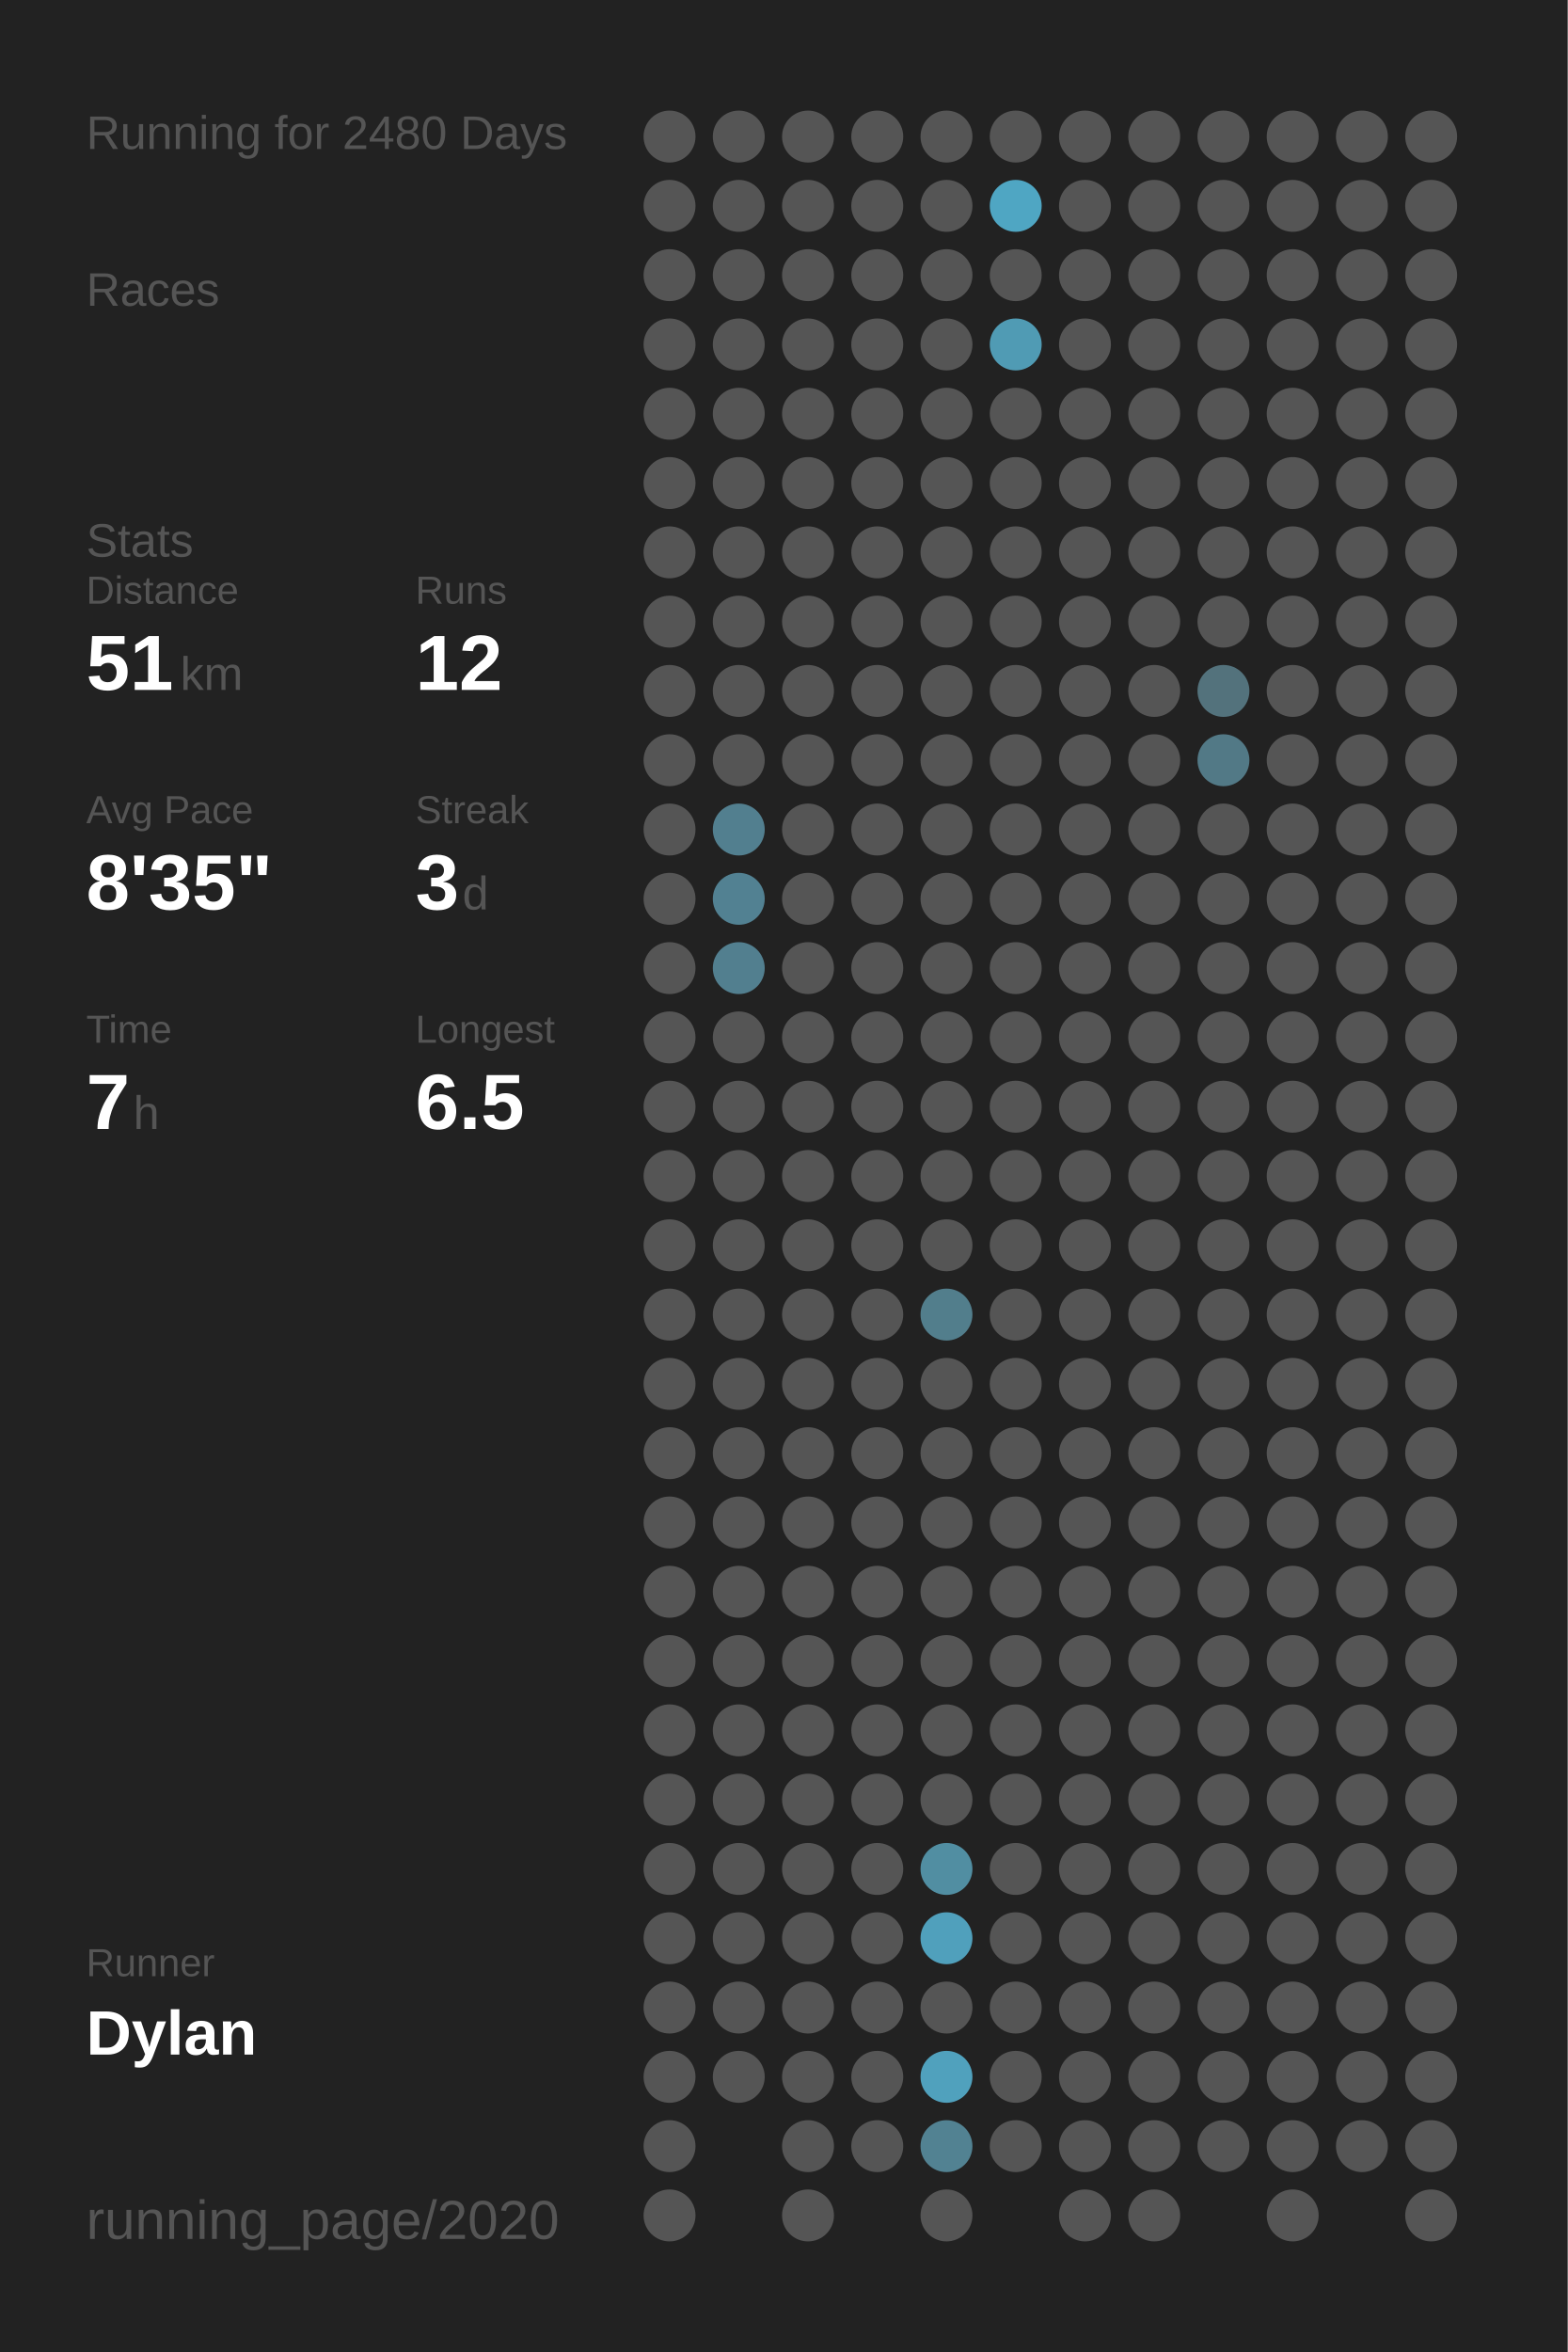
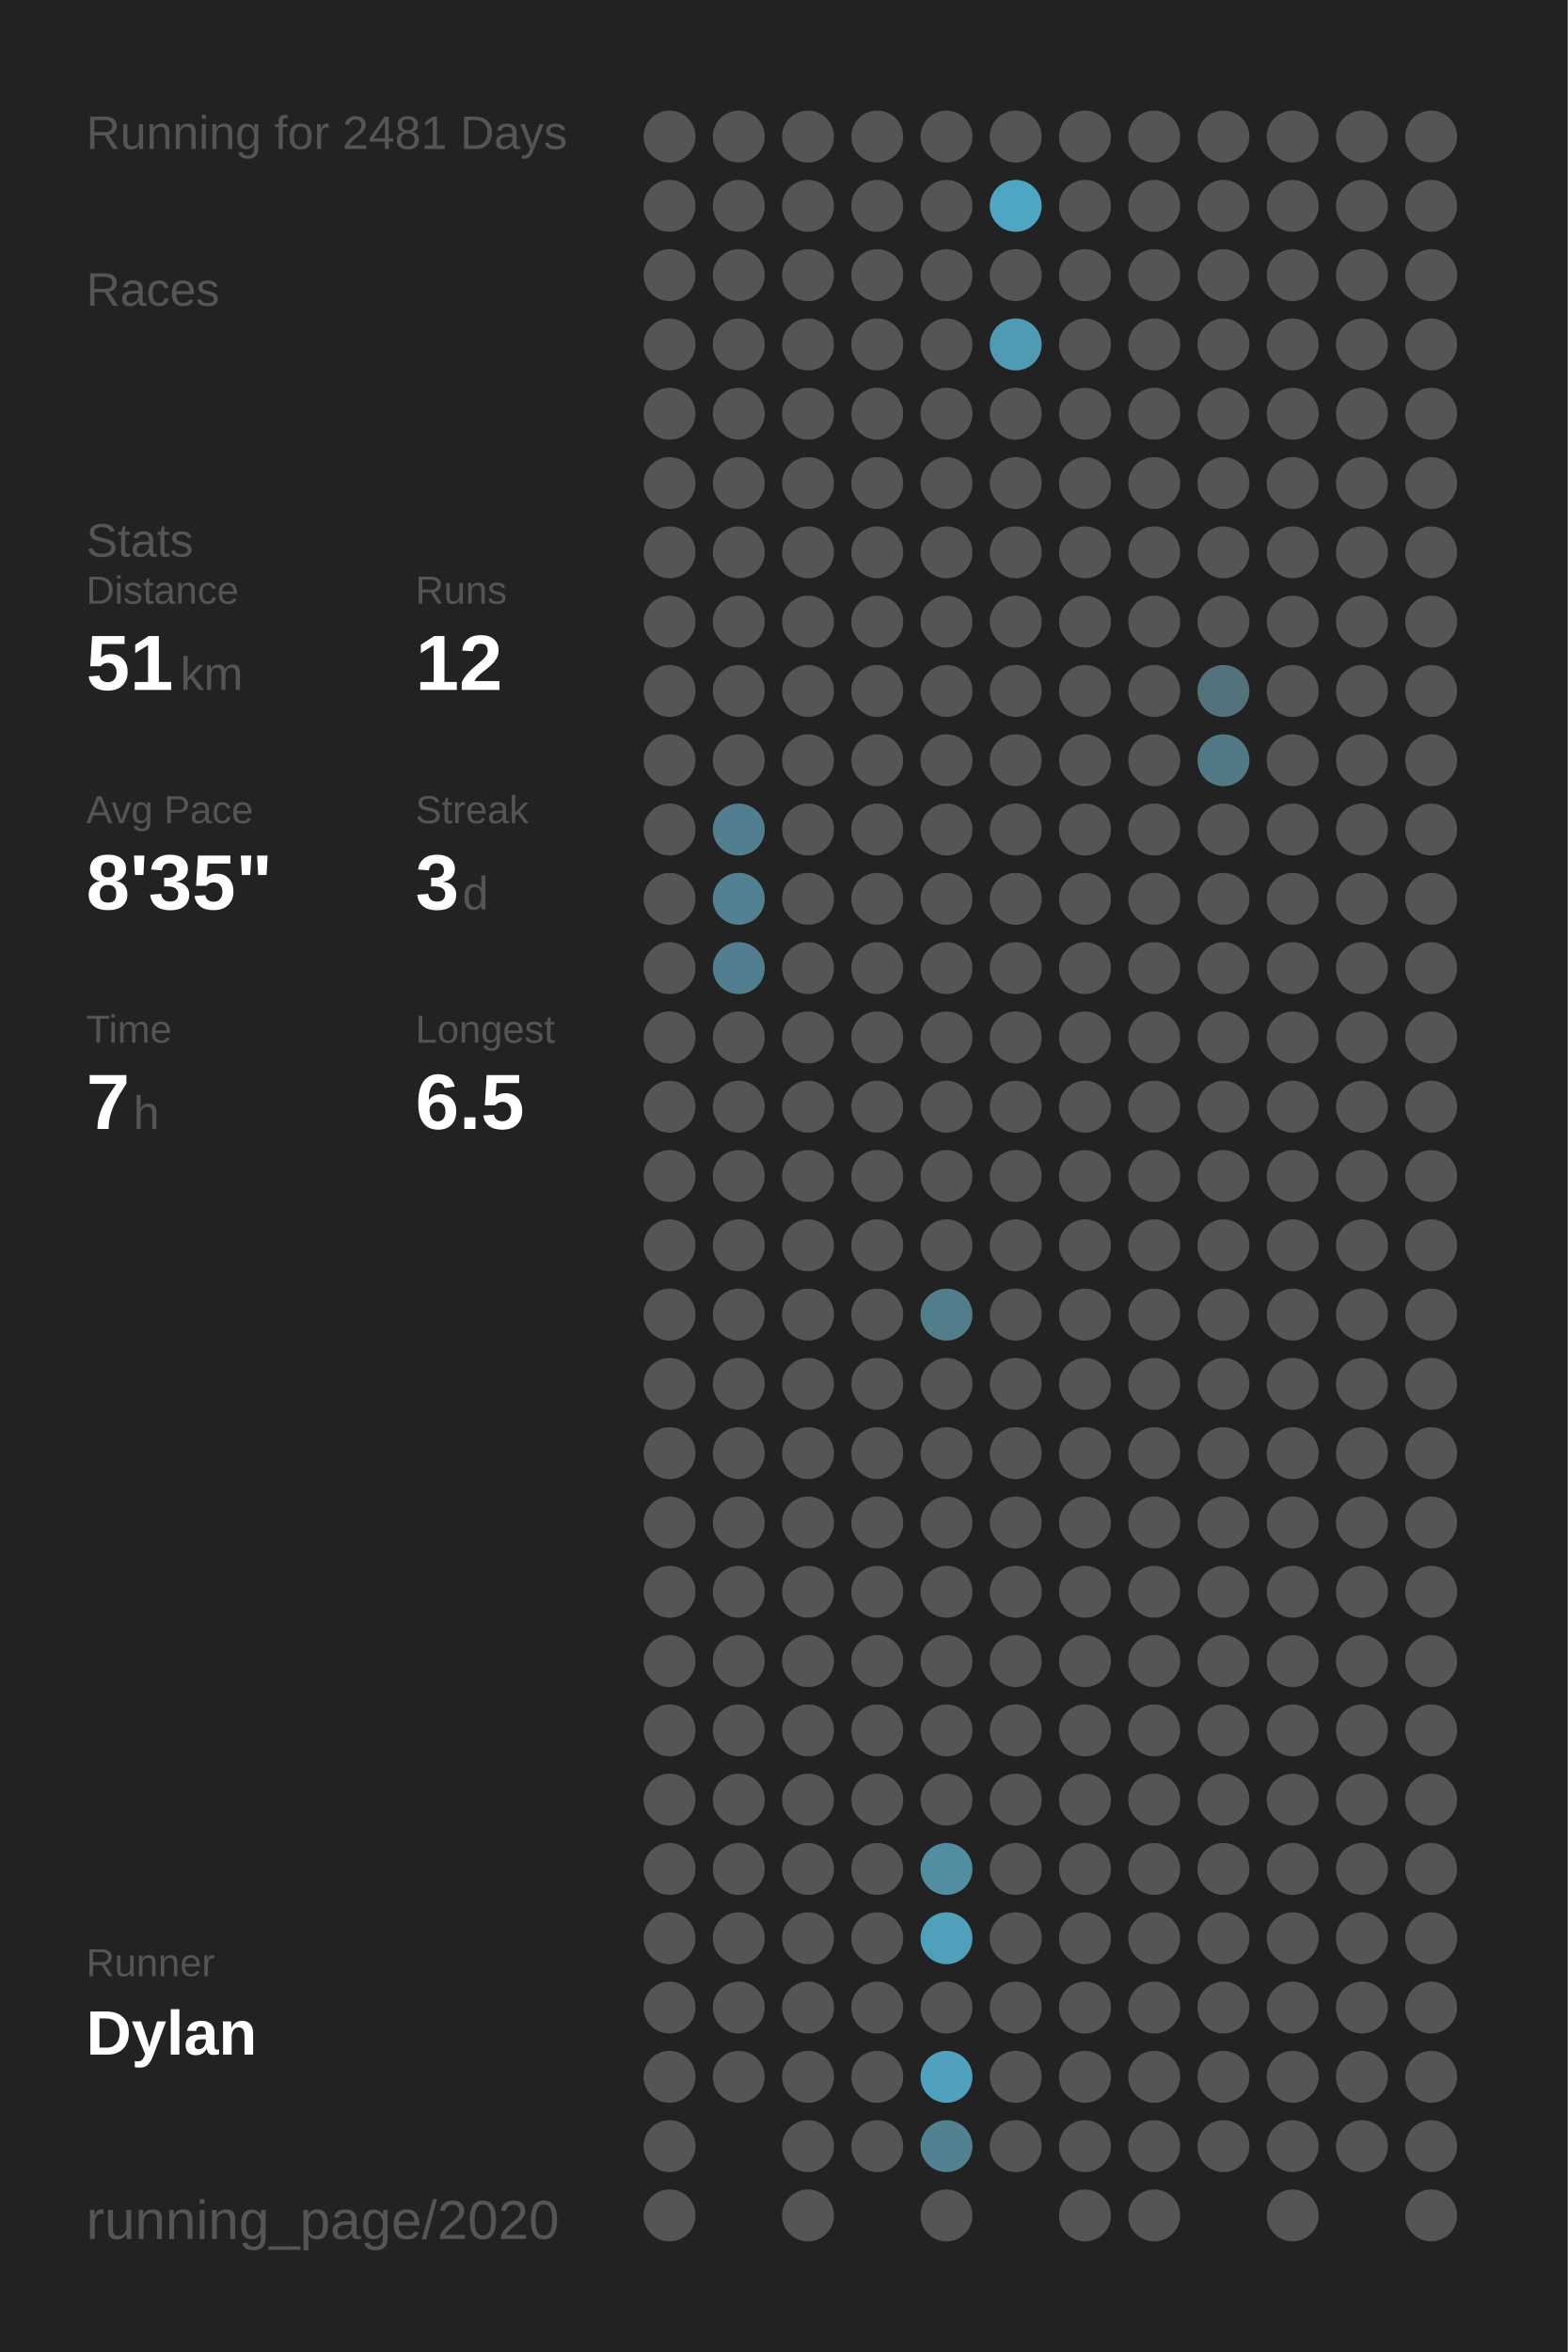
<svg xmlns="http://www.w3.org/2000/svg" baseProfile="full" class="activity-poster" data-activity-mode="running" data-poster-role="poster" data-poster-type="year_summary" height="300mm" version="1.1" viewBox="0,0,200,300" width="200mm">
  <defs />
  <rect class="poster-background" data-poster-role="background" fill="#222222" height="300" stroke="none" width="200" x="0" y="0" />
-   <text fill="#555555" style="font-size:6px; font-family:Arial;" x="11" y="19">Running for 2480 Days</text>
+   <text fill="#555555" style="font-size:6px; font-family:Arial;" x="11" y="19">Running for 2481 Days</text>
  <text fill="#555555" style="font-size:6px; font-family:Arial;" x="11" y="39">Races</text>
  <text fill="#555555" style="font-size:6px; font-family:Arial;" x="11" y="71">Stats</text>
  <text fill="#555555" style="font-size:5px; font-family:Arial;" x="11" y="77">Distance</text>
  <text fill="#FFFFFF" style="font-size:10px; font-family:Arial; font-weight:bold;" x="11" y="88">51</text>
  <text fill="#555555" style="font-size:6px; font-family:Arial;" x="23" y="88">km</text>
  <text fill="#555555" style="font-size:5px; font-family:Arial;" x="53" y="77">Runs</text>
  <text fill="#FFFFFF" style="font-size:10px; font-family:Arial; font-weight:bold;" x="53" y="88">12</text>
  <text fill="#555555" style="font-size:5px; font-family:Arial;" x="11" y="105">Avg Pace</text>
  <text fill="#FFFFFF" style="font-size:10px; font-family:Arial; font-weight:bold;" x="11" y="116">8'35"</text>
  <text fill="#555555" style="font-size:5px; font-family:Arial;" x="53" y="105">Streak</text>
  <text fill="#FFFFFF" style="font-size:10px; font-family:Arial; font-weight:bold;" x="53" y="116">3</text>
  <text fill="#555555" style="font-size:6px; font-family:Arial;" x="59" y="116">d</text>
  <text fill="#555555" style="font-size:5px; font-family:Arial;" x="11" y="133">Time</text>
  <text fill="#FFFFFF" style="font-size:10px; font-family:Arial; font-weight:bold;" x="11" y="144">7</text>
  <text fill="#555555" style="font-size:6px; font-family:Arial;" x="17" y="144">h</text>
  <text fill="#555555" style="font-size:5px; font-family:Arial;" x="53" y="133">Longest</text>
  <text fill="#FFFFFF" style="font-size:10px; font-family:Arial; font-weight:bold;" x="53" y="144">6.5</text>
  <text fill="#555555" style="font-size:5px; font-family:Arial;" x="11" y="252.065">Runner</text>
  <text fill="#FFFFFF" style="font-size:8px; font-family:Arial; font-weight:bold;" x="11" y="262.065">Dylan</text>
  <text fill="#555555" style="font-size:7px; font-family:Arial;" x="11" y="285.581">running_page/2020</text>
  <circle cx="85.417" cy="17.419" fill="#555555" r="3.312" />
  <circle cx="85.417" cy="26.258" fill="#555555" r="3.312" />
  <circle cx="85.417" cy="35.097" fill="#555555" r="3.312" />
  <circle cx="85.417" cy="43.935" fill="#555555" r="3.312" />
  <circle cx="85.417" cy="52.774" fill="#555555" r="3.312" />
  <circle cx="85.417" cy="61.613" fill="#555555" r="3.312" />
  <circle cx="85.417" cy="70.452" fill="#555555" r="3.312" />
  <circle cx="85.417" cy="79.29" fill="#555555" r="3.312" />
  <circle cx="85.417" cy="88.129" fill="#555555" r="3.312" />
  <circle cx="85.417" cy="96.968" fill="#555555" r="3.312" />
  <circle cx="85.417" cy="105.806" fill="#555555" r="3.312" />
  <circle cx="85.417" cy="114.645" fill="#555555" r="3.312" />
  <circle cx="85.417" cy="123.484" fill="#555555" r="3.312" />
  <circle cx="85.417" cy="132.323" fill="#555555" r="3.312" />
  <circle cx="85.417" cy="141.161" fill="#555555" r="3.312" />
  <circle cx="85.417" cy="150" fill="#555555" r="3.312" />
  <circle cx="85.417" cy="158.839" fill="#555555" r="3.312" />
  <circle cx="85.417" cy="167.677" fill="#555555" r="3.312" />
  <circle cx="85.417" cy="176.516" fill="#555555" r="3.312" />
  <circle cx="85.417" cy="185.355" fill="#555555" r="3.312" />
  <circle cx="85.417" cy="194.194" fill="#555555" r="3.312" />
  <circle cx="85.417" cy="203.032" fill="#555555" r="3.312" />
  <circle cx="85.417" cy="211.871" fill="#555555" r="3.312" />
  <circle cx="85.417" cy="220.71" fill="#555555" r="3.312" />
  <circle cx="85.417" cy="229.548" fill="#555555" r="3.312" />
  <circle cx="85.417" cy="238.387" fill="#555555" r="3.312" />
  <circle cx="85.417" cy="247.226" fill="#555555" r="3.312" />
  <circle cx="85.417" cy="256.065" fill="#555555" r="3.312" />
  <circle cx="85.417" cy="264.903" fill="#555555" r="3.312" />
  <circle cx="85.417" cy="273.742" fill="#555555" r="3.312" />
  <circle cx="85.417" cy="282.581" fill="#555555" r="3.312" />
  <circle cx="94.25" cy="17.419" fill="#555555" r="3.312" />
  <circle cx="94.25" cy="26.258" fill="#555555" r="3.312" />
  <circle cx="94.25" cy="35.097" fill="#555555" r="3.312" />
  <circle cx="94.25" cy="43.935" fill="#555555" r="3.312" />
  <circle cx="94.25" cy="52.774" fill="#555555" r="3.312" />
  <circle cx="94.25" cy="61.613" fill="#555555" r="3.312" />
  <circle cx="94.25" cy="70.452" fill="#555555" r="3.312" />
  <circle cx="94.25" cy="79.29" fill="#555555" r="3.312" />
  <circle cx="94.25" cy="88.129" fill="#555555" r="3.312" />
  <circle cx="94.25" cy="96.968" fill="#555555" r="3.312" />
  <circle cx="94.25" cy="105.806" fill="#527f8f" r="3.312" />
  <circle cx="94.25" cy="114.645" fill="#528192" r="3.312" />
  <circle cx="94.25" cy="123.484" fill="#527f8f" r="3.312" />
  <circle cx="94.25" cy="132.323" fill="#555555" r="3.312" />
  <circle cx="94.25" cy="141.161" fill="#555555" r="3.312" />
  <circle cx="94.25" cy="150" fill="#555555" r="3.312" />
  <circle cx="94.25" cy="158.839" fill="#555555" r="3.312" />
  <circle cx="94.25" cy="167.677" fill="#555555" r="3.312" />
  <circle cx="94.25" cy="176.516" fill="#555555" r="3.312" />
  <circle cx="94.25" cy="185.355" fill="#555555" r="3.312" />
  <circle cx="94.25" cy="194.194" fill="#555555" r="3.312" />
  <circle cx="94.25" cy="203.032" fill="#555555" r="3.312" />
  <circle cx="94.25" cy="211.871" fill="#555555" r="3.312" />
  <circle cx="94.25" cy="220.71" fill="#555555" r="3.312" />
  <circle cx="94.25" cy="229.548" fill="#555555" r="3.312" />
  <circle cx="94.25" cy="238.387" fill="#555555" r="3.312" />
  <circle cx="94.25" cy="247.226" fill="#555555" r="3.312" />
  <circle cx="94.25" cy="256.065" fill="#555555" r="3.312" />
  <circle cx="94.25" cy="264.903" fill="#555555" r="3.312" />
  <circle cx="103.083" cy="17.419" fill="#555555" r="3.312" />
  <circle cx="103.083" cy="26.258" fill="#555555" r="3.312" />
  <circle cx="103.083" cy="35.097" fill="#555555" r="3.312" />
  <circle cx="103.083" cy="43.935" fill="#555555" r="3.312" />
  <circle cx="103.083" cy="52.774" fill="#555555" r="3.312" />
  <circle cx="103.083" cy="61.613" fill="#555555" r="3.312" />
  <circle cx="103.083" cy="70.452" fill="#555555" r="3.312" />
  <circle cx="103.083" cy="79.29" fill="#555555" r="3.312" />
  <circle cx="103.083" cy="88.129" fill="#555555" r="3.312" />
  <circle cx="103.083" cy="96.968" fill="#555555" r="3.312" />
  <circle cx="103.083" cy="105.806" fill="#555555" r="3.312" />
  <circle cx="103.083" cy="114.645" fill="#555555" r="3.312" />
  <circle cx="103.083" cy="123.484" fill="#555555" r="3.312" />
  <circle cx="103.083" cy="132.323" fill="#555555" r="3.312" />
  <circle cx="103.083" cy="141.161" fill="#555555" r="3.312" />
  <circle cx="103.083" cy="150" fill="#555555" r="3.312" />
  <circle cx="103.083" cy="158.839" fill="#555555" r="3.312" />
  <circle cx="103.083" cy="167.677" fill="#555555" r="3.312" />
  <circle cx="103.083" cy="176.516" fill="#555555" r="3.312" />
  <circle cx="103.083" cy="185.355" fill="#555555" r="3.312" />
  <circle cx="103.083" cy="194.194" fill="#555555" r="3.312" />
  <circle cx="103.083" cy="203.032" fill="#555555" r="3.312" />
  <circle cx="103.083" cy="211.871" fill="#555555" r="3.312" />
  <circle cx="103.083" cy="220.71" fill="#555555" r="3.312" />
  <circle cx="103.083" cy="229.548" fill="#555555" r="3.312" />
  <circle cx="103.083" cy="238.387" fill="#555555" r="3.312" />
  <circle cx="103.083" cy="247.226" fill="#555555" r="3.312" />
  <circle cx="103.083" cy="256.065" fill="#555555" r="3.312" />
  <circle cx="103.083" cy="264.903" fill="#555555" r="3.312" />
  <circle cx="103.083" cy="273.742" fill="#555555" r="3.312" />
  <circle cx="103.083" cy="282.581" fill="#555555" r="3.312" />
  <circle cx="111.917" cy="17.419" fill="#555555" r="3.312" />
  <circle cx="111.917" cy="26.258" fill="#555555" r="3.312" />
  <circle cx="111.917" cy="35.097" fill="#555555" r="3.312" />
  <circle cx="111.917" cy="43.935" fill="#555555" r="3.312" />
  <circle cx="111.917" cy="52.774" fill="#555555" r="3.312" />
  <circle cx="111.917" cy="61.613" fill="#555555" r="3.312" />
  <circle cx="111.917" cy="70.452" fill="#555555" r="3.312" />
  <circle cx="111.917" cy="79.29" fill="#555555" r="3.312" />
  <circle cx="111.917" cy="88.129" fill="#555555" r="3.312" />
  <circle cx="111.917" cy="96.968" fill="#555555" r="3.312" />
  <circle cx="111.917" cy="105.806" fill="#555555" r="3.312" />
  <circle cx="111.917" cy="114.645" fill="#555555" r="3.312" />
  <circle cx="111.917" cy="123.484" fill="#555555" r="3.312" />
  <circle cx="111.917" cy="132.323" fill="#555555" r="3.312" />
  <circle cx="111.917" cy="141.161" fill="#555555" r="3.312" />
  <circle cx="111.917" cy="150" fill="#555555" r="3.312" />
  <circle cx="111.917" cy="158.839" fill="#555555" r="3.312" />
  <circle cx="111.917" cy="167.677" fill="#555555" r="3.312" />
  <circle cx="111.917" cy="176.516" fill="#555555" r="3.312" />
  <circle cx="111.917" cy="185.355" fill="#555555" r="3.312" />
  <circle cx="111.917" cy="194.194" fill="#555555" r="3.312" />
  <circle cx="111.917" cy="203.032" fill="#555555" r="3.312" />
  <circle cx="111.917" cy="211.871" fill="#555555" r="3.312" />
  <circle cx="111.917" cy="220.71" fill="#555555" r="3.312" />
  <circle cx="111.917" cy="229.548" fill="#555555" r="3.312" />
  <circle cx="111.917" cy="238.387" fill="#555555" r="3.312" />
  <circle cx="111.917" cy="247.226" fill="#555555" r="3.312" />
  <circle cx="111.917" cy="256.065" fill="#555555" r="3.312" />
  <circle cx="111.917" cy="264.903" fill="#555555" r="3.312" />
  <circle cx="111.917" cy="273.742" fill="#555555" r="3.312" />
  <circle cx="120.75" cy="17.419" fill="#555555" r="3.312" />
  <circle cx="120.75" cy="26.258" fill="#555555" r="3.312" />
  <circle cx="120.75" cy="35.097" fill="#555555" r="3.312" />
  <circle cx="120.75" cy="43.935" fill="#555555" r="3.312" />
  <circle cx="120.75" cy="52.774" fill="#555555" r="3.312" />
  <circle cx="120.75" cy="61.613" fill="#555555" r="3.312" />
  <circle cx="120.75" cy="70.452" fill="#555555" r="3.312" />
  <circle cx="120.75" cy="79.29" fill="#555555" r="3.312" />
  <circle cx="120.75" cy="88.129" fill="#555555" r="3.312" />
  <circle cx="120.75" cy="96.968" fill="#555555" r="3.312" />
  <circle cx="120.75" cy="105.806" fill="#555555" r="3.312" />
  <circle cx="120.75" cy="114.645" fill="#555555" r="3.312" />
  <circle cx="120.75" cy="123.484" fill="#555555" r="3.312" />
  <circle cx="120.75" cy="132.323" fill="#555555" r="3.312" />
  <circle cx="120.75" cy="141.161" fill="#555555" r="3.312" />
  <circle cx="120.75" cy="150" fill="#555555" r="3.312" />
  <circle cx="120.75" cy="158.839" fill="#555555" r="3.312" />
  <circle cx="120.75" cy="167.677" fill="#527e8c" r="3.312" />
  <circle cx="120.75" cy="176.516" fill="#555555" r="3.312" />
  <circle cx="120.75" cy="185.355" fill="#555555" r="3.312" />
  <circle cx="120.75" cy="194.194" fill="#555555" r="3.312" />
  <circle cx="120.75" cy="203.032" fill="#555555" r="3.312" />
  <circle cx="120.75" cy="211.871" fill="#555555" r="3.312" />
  <circle cx="120.75" cy="220.71" fill="#555555" r="3.312" />
  <circle cx="120.75" cy="229.548" fill="#555555" r="3.312" />
  <circle cx="120.75" cy="238.387" fill="#518ea2" r="3.312" />
  <circle cx="120.75" cy="247.226" fill="#50a0bc" r="3.312" />
  <circle cx="120.75" cy="256.065" fill="#555555" r="3.312" />
  <circle cx="120.75" cy="264.903" fill="#50a1bd" r="3.312" />
  <circle cx="120.75" cy="273.742" fill="#528292" r="3.312" />
  <circle cx="120.75" cy="282.581" fill="#555555" r="3.312" />
  <circle cx="129.583" cy="17.419" fill="#555555" r="3.312" />
  <circle cx="129.583" cy="26.258" fill="#4fa6c3" r="3.312" />
  <circle cx="129.583" cy="35.097" fill="#555555" r="3.312" />
  <circle cx="129.583" cy="43.935" fill="#509bb4" r="3.312" />
  <circle cx="129.583" cy="52.774" fill="#555555" r="3.312" />
  <circle cx="129.583" cy="61.613" fill="#555555" r="3.312" />
  <circle cx="129.583" cy="70.452" fill="#555555" r="3.312" />
  <circle cx="129.583" cy="79.29" fill="#555555" r="3.312" />
  <circle cx="129.583" cy="88.129" fill="#555555" r="3.312" />
  <circle cx="129.583" cy="96.968" fill="#555555" r="3.312" />
  <circle cx="129.583" cy="105.806" fill="#555555" r="3.312" />
  <circle cx="129.583" cy="114.645" fill="#555555" r="3.312" />
  <circle cx="129.583" cy="123.484" fill="#555555" r="3.312" />
  <circle cx="129.583" cy="132.323" fill="#555555" r="3.312" />
  <circle cx="129.583" cy="141.161" fill="#555555" r="3.312" />
  <circle cx="129.583" cy="150" fill="#555555" r="3.312" />
  <circle cx="129.583" cy="158.839" fill="#555555" r="3.312" />
  <circle cx="129.583" cy="167.677" fill="#555555" r="3.312" />
  <circle cx="129.583" cy="176.516" fill="#555555" r="3.312" />
  <circle cx="129.583" cy="185.355" fill="#555555" r="3.312" />
  <circle cx="129.583" cy="194.194" fill="#555555" r="3.312" />
  <circle cx="129.583" cy="203.032" fill="#555555" r="3.312" />
  <circle cx="129.583" cy="211.871" fill="#555555" r="3.312" />
  <circle cx="129.583" cy="220.71" fill="#555555" r="3.312" />
  <circle cx="129.583" cy="229.548" fill="#555555" r="3.312" />
  <circle cx="129.583" cy="238.387" fill="#555555" r="3.312" />
  <circle cx="129.583" cy="247.226" fill="#555555" r="3.312" />
  <circle cx="129.583" cy="256.065" fill="#555555" r="3.312" />
  <circle cx="129.583" cy="264.903" fill="#555555" r="3.312" />
  <circle cx="129.583" cy="273.742" fill="#555555" r="3.312" />
  <circle cx="138.417" cy="17.419" fill="#555555" r="3.312" />
  <circle cx="138.417" cy="26.258" fill="#555555" r="3.312" />
  <circle cx="138.417" cy="35.097" fill="#555555" r="3.312" />
  <circle cx="138.417" cy="43.935" fill="#555555" r="3.312" />
  <circle cx="138.417" cy="52.774" fill="#555555" r="3.312" />
  <circle cx="138.417" cy="61.613" fill="#555555" r="3.312" />
  <circle cx="138.417" cy="70.452" fill="#555555" r="3.312" />
  <circle cx="138.417" cy="79.29" fill="#555555" r="3.312" />
  <circle cx="138.417" cy="88.129" fill="#555555" r="3.312" />
  <circle cx="138.417" cy="96.968" fill="#555555" r="3.312" />
  <circle cx="138.417" cy="105.806" fill="#555555" r="3.312" />
  <circle cx="138.417" cy="114.645" fill="#555555" r="3.312" />
  <circle cx="138.417" cy="123.484" fill="#555555" r="3.312" />
  <circle cx="138.417" cy="132.323" fill="#555555" r="3.312" />
  <circle cx="138.417" cy="141.161" fill="#555555" r="3.312" />
  <circle cx="138.417" cy="150" fill="#555555" r="3.312" />
  <circle cx="138.417" cy="158.839" fill="#555555" r="3.312" />
  <circle cx="138.417" cy="167.677" fill="#555555" r="3.312" />
  <circle cx="138.417" cy="176.516" fill="#555555" r="3.312" />
  <circle cx="138.417" cy="185.355" fill="#555555" r="3.312" />
  <circle cx="138.417" cy="194.194" fill="#555555" r="3.312" />
  <circle cx="138.417" cy="203.032" fill="#555555" r="3.312" />
  <circle cx="138.417" cy="211.871" fill="#555555" r="3.312" />
  <circle cx="138.417" cy="220.71" fill="#555555" r="3.312" />
  <circle cx="138.417" cy="229.548" fill="#555555" r="3.312" />
  <circle cx="138.417" cy="238.387" fill="#555555" r="3.312" />
  <circle cx="138.417" cy="247.226" fill="#555555" r="3.312" />
  <circle cx="138.417" cy="256.065" fill="#555555" r="3.312" />
  <circle cx="138.417" cy="264.903" fill="#555555" r="3.312" />
  <circle cx="138.417" cy="273.742" fill="#555555" r="3.312" />
  <circle cx="138.417" cy="282.581" fill="#555555" r="3.312" />
  <circle cx="147.25" cy="17.419" fill="#555555" r="3.312" />
  <circle cx="147.25" cy="26.258" fill="#555555" r="3.312" />
  <circle cx="147.25" cy="35.097" fill="#555555" r="3.312" />
  <circle cx="147.25" cy="43.935" fill="#555555" r="3.312" />
  <circle cx="147.25" cy="52.774" fill="#555555" r="3.312" />
  <circle cx="147.25" cy="61.613" fill="#555555" r="3.312" />
  <circle cx="147.25" cy="70.452" fill="#555555" r="3.312" />
  <circle cx="147.25" cy="79.29" fill="#555555" r="3.312" />
  <circle cx="147.25" cy="88.129" fill="#555555" r="3.312" />
  <circle cx="147.25" cy="96.968" fill="#555555" r="3.312" />
  <circle cx="147.25" cy="105.806" fill="#555555" r="3.312" />
  <circle cx="147.25" cy="114.645" fill="#555555" r="3.312" />
  <circle cx="147.25" cy="123.484" fill="#555555" r="3.312" />
  <circle cx="147.25" cy="132.323" fill="#555555" r="3.312" />
  <circle cx="147.25" cy="141.161" fill="#555555" r="3.312" />
  <circle cx="147.25" cy="150" fill="#555555" r="3.312" />
  <circle cx="147.25" cy="158.839" fill="#555555" r="3.312" />
  <circle cx="147.25" cy="167.677" fill="#555555" r="3.312" />
  <circle cx="147.25" cy="176.516" fill="#555555" r="3.312" />
  <circle cx="147.25" cy="185.355" fill="#555555" r="3.312" />
  <circle cx="147.25" cy="194.194" fill="#555555" r="3.312" />
  <circle cx="147.25" cy="203.032" fill="#555555" r="3.312" />
  <circle cx="147.25" cy="211.871" fill="#555555" r="3.312" />
  <circle cx="147.25" cy="220.71" fill="#555555" r="3.312" />
  <circle cx="147.25" cy="229.548" fill="#555555" r="3.312" />
  <circle cx="147.25" cy="238.387" fill="#555555" r="3.312" />
  <circle cx="147.25" cy="247.226" fill="#555555" r="3.312" />
  <circle cx="147.25" cy="256.065" fill="#555555" r="3.312" />
  <circle cx="147.25" cy="264.903" fill="#555555" r="3.312" />
  <circle cx="147.25" cy="273.742" fill="#555555" r="3.312" />
  <circle cx="147.25" cy="282.581" fill="#555555" r="3.312" />
  <circle cx="156.083" cy="17.419" fill="#555555" r="3.312" />
  <circle cx="156.083" cy="26.258" fill="#555555" r="3.312" />
  <circle cx="156.083" cy="35.097" fill="#555555" r="3.312" />
  <circle cx="156.083" cy="43.935" fill="#555555" r="3.312" />
  <circle cx="156.083" cy="52.774" fill="#555555" r="3.312" />
  <circle cx="156.083" cy="61.613" fill="#555555" r="3.312" />
  <circle cx="156.083" cy="70.452" fill="#555555" r="3.312" />
  <circle cx="156.083" cy="79.29" fill="#555555" r="3.312" />
  <circle cx="156.083" cy="88.129" fill="#53727c" r="3.312" />
  <circle cx="156.083" cy="96.968" fill="#527986" r="3.312" />
  <circle cx="156.083" cy="105.806" fill="#555555" r="3.312" />
  <circle cx="156.083" cy="114.645" fill="#555555" r="3.312" />
  <circle cx="156.083" cy="123.484" fill="#555555" r="3.312" />
  <circle cx="156.083" cy="132.323" fill="#555555" r="3.312" />
  <circle cx="156.083" cy="141.161" fill="#555555" r="3.312" />
  <circle cx="156.083" cy="150" fill="#555555" r="3.312" />
  <circle cx="156.083" cy="158.839" fill="#555555" r="3.312" />
  <circle cx="156.083" cy="167.677" fill="#555555" r="3.312" />
  <circle cx="156.083" cy="176.516" fill="#555555" r="3.312" />
  <circle cx="156.083" cy="185.355" fill="#555555" r="3.312" />
  <circle cx="156.083" cy="194.194" fill="#555555" r="3.312" />
  <circle cx="156.083" cy="203.032" fill="#555555" r="3.312" />
  <circle cx="156.083" cy="211.871" fill="#555555" r="3.312" />
  <circle cx="156.083" cy="220.71" fill="#555555" r="3.312" />
  <circle cx="156.083" cy="229.548" fill="#555555" r="3.312" />
  <circle cx="156.083" cy="238.387" fill="#555555" r="3.312" />
  <circle cx="156.083" cy="247.226" fill="#555555" r="3.312" />
  <circle cx="156.083" cy="256.065" fill="#555555" r="3.312" />
  <circle cx="156.083" cy="264.903" fill="#555555" r="3.312" />
  <circle cx="156.083" cy="273.742" fill="#555555" r="3.312" />
  <circle cx="164.917" cy="17.419" fill="#555555" r="3.312" />
  <circle cx="164.917" cy="26.258" fill="#555555" r="3.312" />
  <circle cx="164.917" cy="35.097" fill="#555555" r="3.312" />
  <circle cx="164.917" cy="43.935" fill="#555555" r="3.312" />
  <circle cx="164.917" cy="52.774" fill="#555555" r="3.312" />
  <circle cx="164.917" cy="61.613" fill="#555555" r="3.312" />
  <circle cx="164.917" cy="70.452" fill="#555555" r="3.312" />
  <circle cx="164.917" cy="79.29" fill="#555555" r="3.312" />
  <circle cx="164.917" cy="88.129" fill="#555555" r="3.312" />
  <circle cx="164.917" cy="96.968" fill="#555555" r="3.312" />
  <circle cx="164.917" cy="105.806" fill="#555555" r="3.312" />
  <circle cx="164.917" cy="114.645" fill="#555555" r="3.312" />
  <circle cx="164.917" cy="123.484" fill="#555555" r="3.312" />
  <circle cx="164.917" cy="132.323" fill="#555555" r="3.312" />
  <circle cx="164.917" cy="141.161" fill="#555555" r="3.312" />
  <circle cx="164.917" cy="150" fill="#555555" r="3.312" />
  <circle cx="164.917" cy="158.839" fill="#555555" r="3.312" />
  <circle cx="164.917" cy="167.677" fill="#555555" r="3.312" />
  <circle cx="164.917" cy="176.516" fill="#555555" r="3.312" />
  <circle cx="164.917" cy="185.355" fill="#555555" r="3.312" />
  <circle cx="164.917" cy="194.194" fill="#555555" r="3.312" />
  <circle cx="164.917" cy="203.032" fill="#555555" r="3.312" />
  <circle cx="164.917" cy="211.871" fill="#555555" r="3.312" />
  <circle cx="164.917" cy="220.71" fill="#555555" r="3.312" />
  <circle cx="164.917" cy="229.548" fill="#555555" r="3.312" />
  <circle cx="164.917" cy="238.387" fill="#555555" r="3.312" />
  <circle cx="164.917" cy="247.226" fill="#555555" r="3.312" />
  <circle cx="164.917" cy="256.065" fill="#555555" r="3.312" />
  <circle cx="164.917" cy="264.903" fill="#555555" r="3.312" />
  <circle cx="164.917" cy="273.742" fill="#555555" r="3.312" />
  <circle cx="164.917" cy="282.581" fill="#555555" r="3.312" />
  <circle cx="173.75" cy="17.419" fill="#555555" r="3.312" />
  <circle cx="173.75" cy="26.258" fill="#555555" r="3.312" />
  <circle cx="173.75" cy="35.097" fill="#555555" r="3.312" />
  <circle cx="173.75" cy="43.935" fill="#555555" r="3.312" />
  <circle cx="173.75" cy="52.774" fill="#555555" r="3.312" />
  <circle cx="173.75" cy="61.613" fill="#555555" r="3.312" />
  <circle cx="173.75" cy="70.452" fill="#555555" r="3.312" />
  <circle cx="173.75" cy="79.29" fill="#555555" r="3.312" />
  <circle cx="173.75" cy="88.129" fill="#555555" r="3.312" />
  <circle cx="173.75" cy="96.968" fill="#555555" r="3.312" />
  <circle cx="173.75" cy="105.806" fill="#555555" r="3.312" />
  <circle cx="173.75" cy="114.645" fill="#555555" r="3.312" />
  <circle cx="173.75" cy="123.484" fill="#555555" r="3.312" />
  <circle cx="173.75" cy="132.323" fill="#555555" r="3.312" />
  <circle cx="173.75" cy="141.161" fill="#555555" r="3.312" />
  <circle cx="173.75" cy="150" fill="#555555" r="3.312" />
  <circle cx="173.75" cy="158.839" fill="#555555" r="3.312" />
  <circle cx="173.75" cy="167.677" fill="#555555" r="3.312" />
  <circle cx="173.75" cy="176.516" fill="#555555" r="3.312" />
  <circle cx="173.75" cy="185.355" fill="#555555" r="3.312" />
  <circle cx="173.75" cy="194.194" fill="#555555" r="3.312" />
  <circle cx="173.75" cy="203.032" fill="#555555" r="3.312" />
  <circle cx="173.75" cy="211.871" fill="#555555" r="3.312" />
  <circle cx="173.75" cy="220.71" fill="#555555" r="3.312" />
  <circle cx="173.75" cy="229.548" fill="#555555" r="3.312" />
  <circle cx="173.75" cy="238.387" fill="#555555" r="3.312" />
  <circle cx="173.75" cy="247.226" fill="#555555" r="3.312" />
  <circle cx="173.75" cy="256.065" fill="#555555" r="3.312" />
  <circle cx="173.75" cy="264.903" fill="#555555" r="3.312" />
  <circle cx="173.75" cy="273.742" fill="#555555" r="3.312" />
  <circle cx="182.583" cy="17.419" fill="#555555" r="3.312" />
  <circle cx="182.583" cy="26.258" fill="#555555" r="3.312" />
  <circle cx="182.583" cy="35.097" fill="#555555" r="3.312" />
  <circle cx="182.583" cy="43.935" fill="#555555" r="3.312" />
  <circle cx="182.583" cy="52.774" fill="#555555" r="3.312" />
  <circle cx="182.583" cy="61.613" fill="#555555" r="3.312" />
  <circle cx="182.583" cy="70.452" fill="#555555" r="3.312" />
  <circle cx="182.583" cy="79.29" fill="#555555" r="3.312" />
  <circle cx="182.583" cy="88.129" fill="#555555" r="3.312" />
  <circle cx="182.583" cy="96.968" fill="#555555" r="3.312" />
  <circle cx="182.583" cy="105.806" fill="#555555" r="3.312" />
  <circle cx="182.583" cy="114.645" fill="#555555" r="3.312" />
  <circle cx="182.583" cy="123.484" fill="#555555" r="3.312" />
  <circle cx="182.583" cy="132.323" fill="#555555" r="3.312" />
  <circle cx="182.583" cy="141.161" fill="#555555" r="3.312" />
  <circle cx="182.583" cy="150" fill="#555555" r="3.312" />
  <circle cx="182.583" cy="158.839" fill="#555555" r="3.312" />
  <circle cx="182.583" cy="167.677" fill="#555555" r="3.312" />
  <circle cx="182.583" cy="176.516" fill="#555555" r="3.312" />
  <circle cx="182.583" cy="185.355" fill="#555555" r="3.312" />
  <circle cx="182.583" cy="194.194" fill="#555555" r="3.312" />
  <circle cx="182.583" cy="203.032" fill="#555555" r="3.312" />
  <circle cx="182.583" cy="211.871" fill="#555555" r="3.312" />
  <circle cx="182.583" cy="220.71" fill="#555555" r="3.312" />
  <circle cx="182.583" cy="229.548" fill="#555555" r="3.312" />
  <circle cx="182.583" cy="238.387" fill="#555555" r="3.312" />
  <circle cx="182.583" cy="247.226" fill="#555555" r="3.312" />
  <circle cx="182.583" cy="256.065" fill="#555555" r="3.312" />
  <circle cx="182.583" cy="264.903" fill="#555555" r="3.312" />
  <circle cx="182.583" cy="273.742" fill="#555555" r="3.312" />
  <circle cx="182.583" cy="282.581" fill="#555555" r="3.312" />
</svg>
